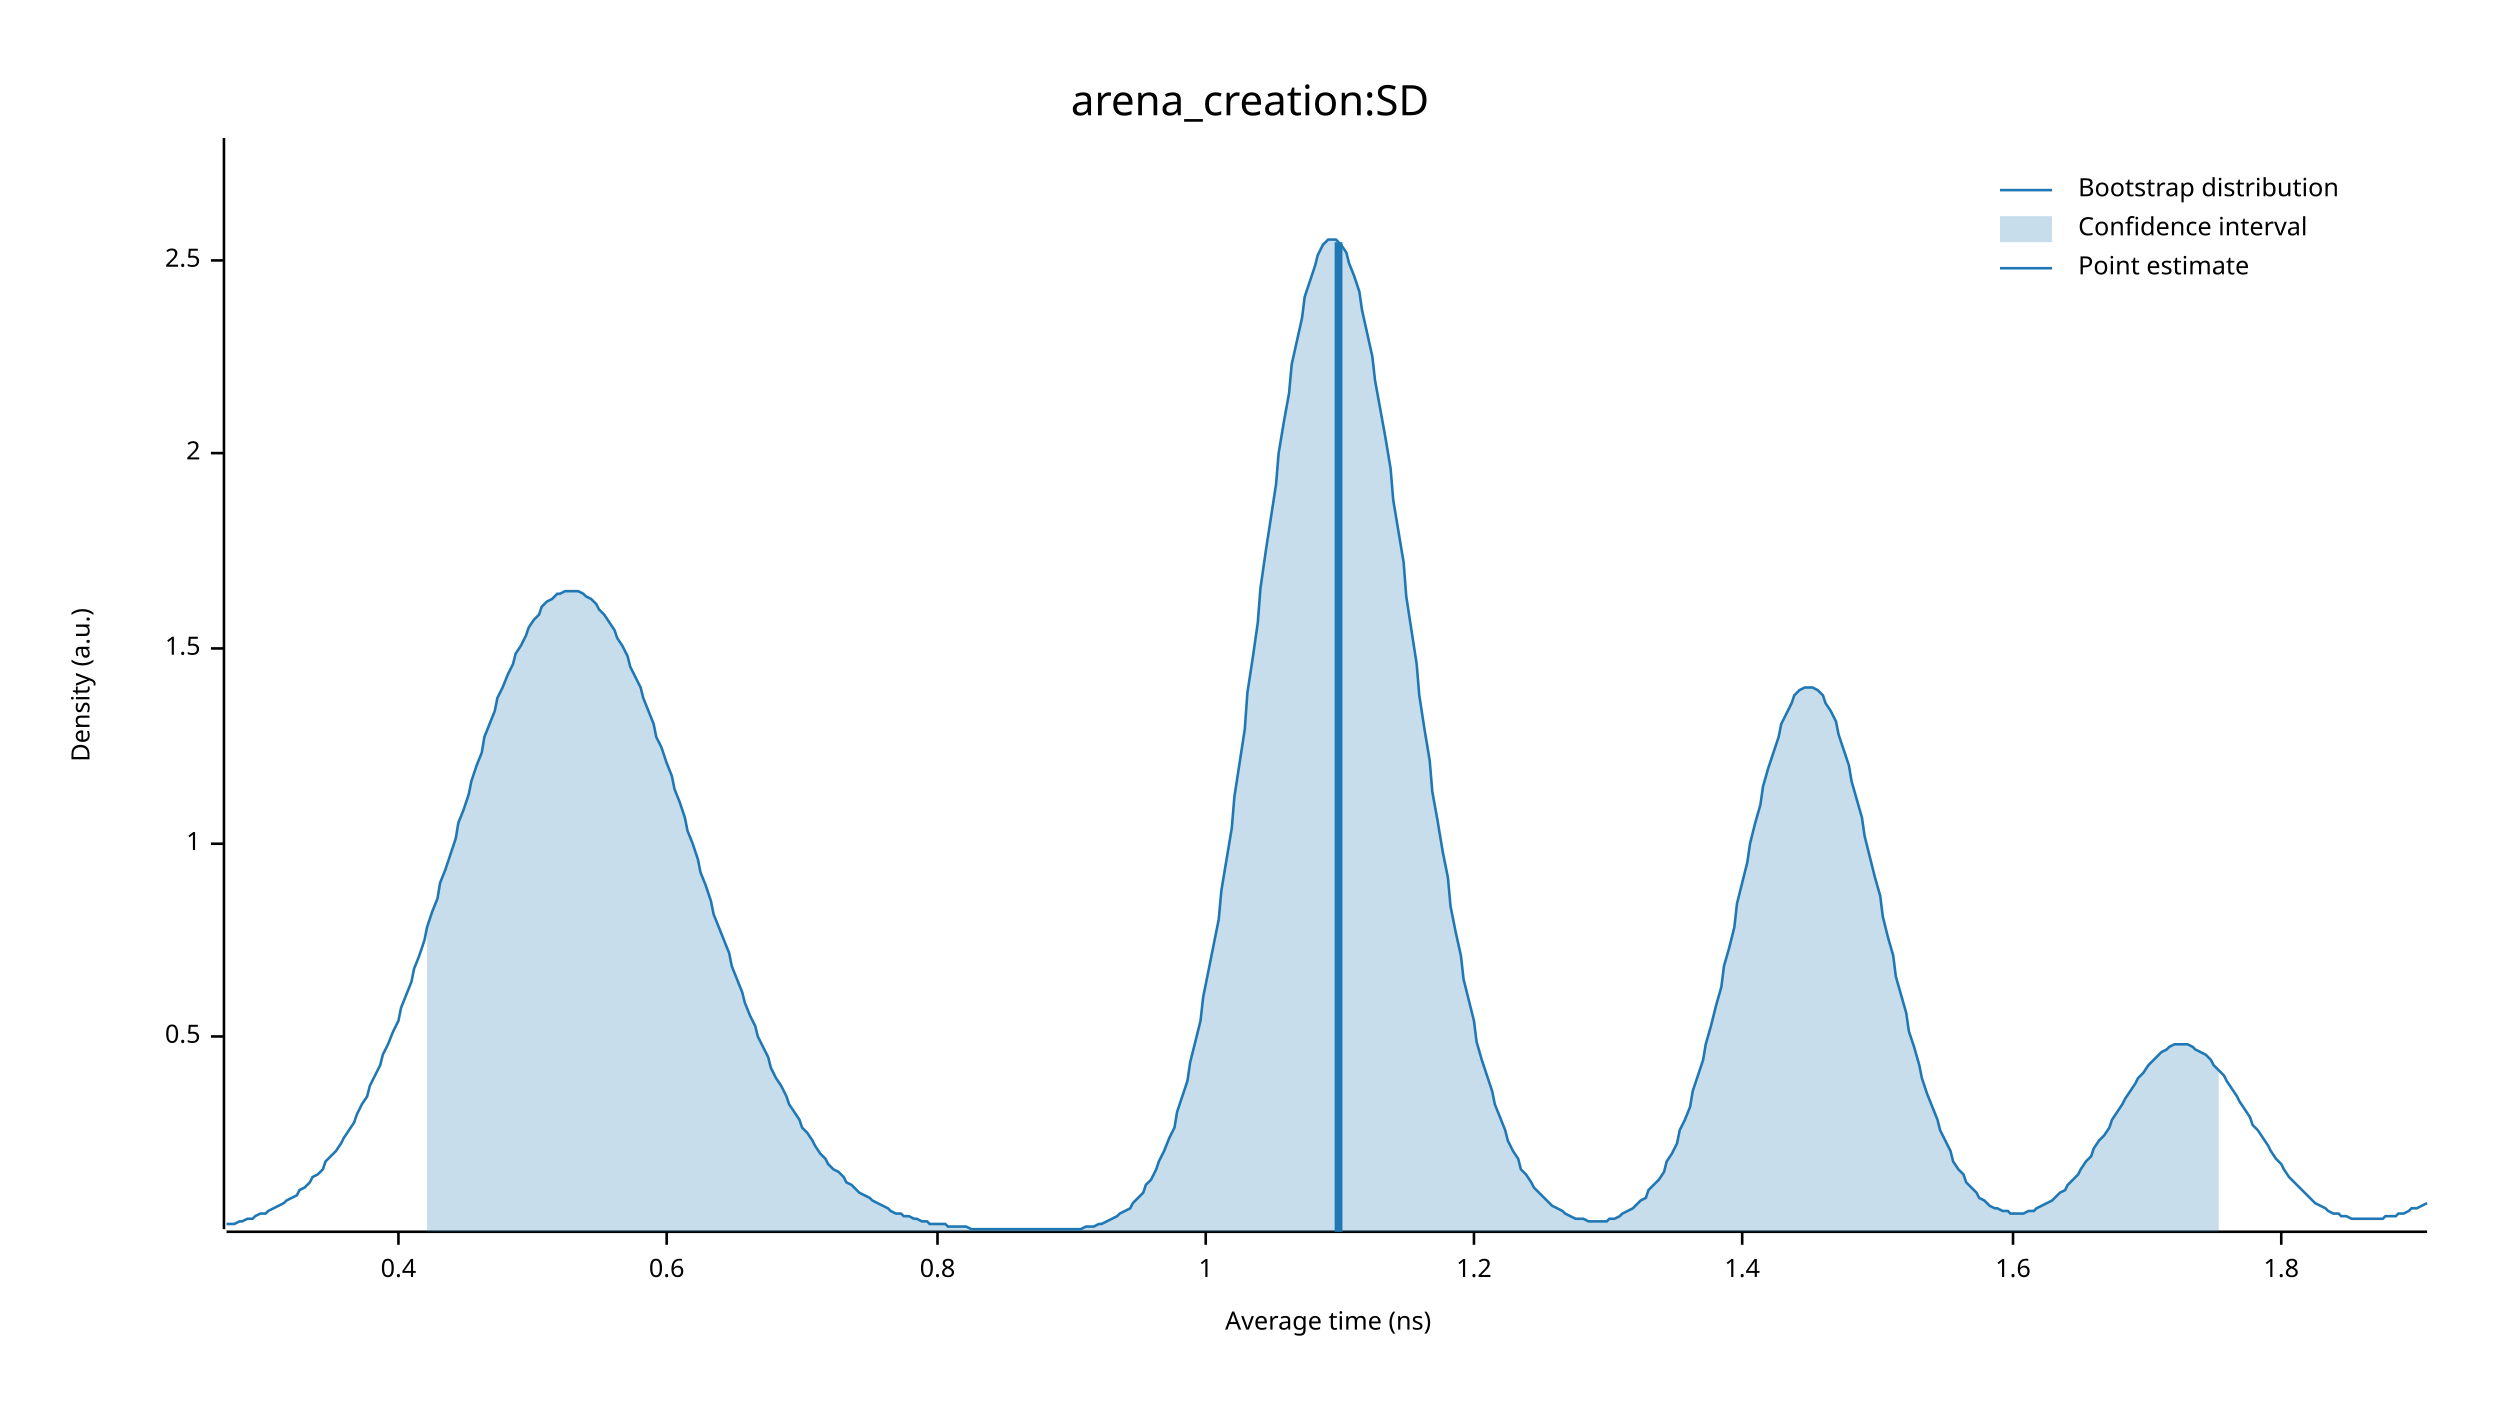
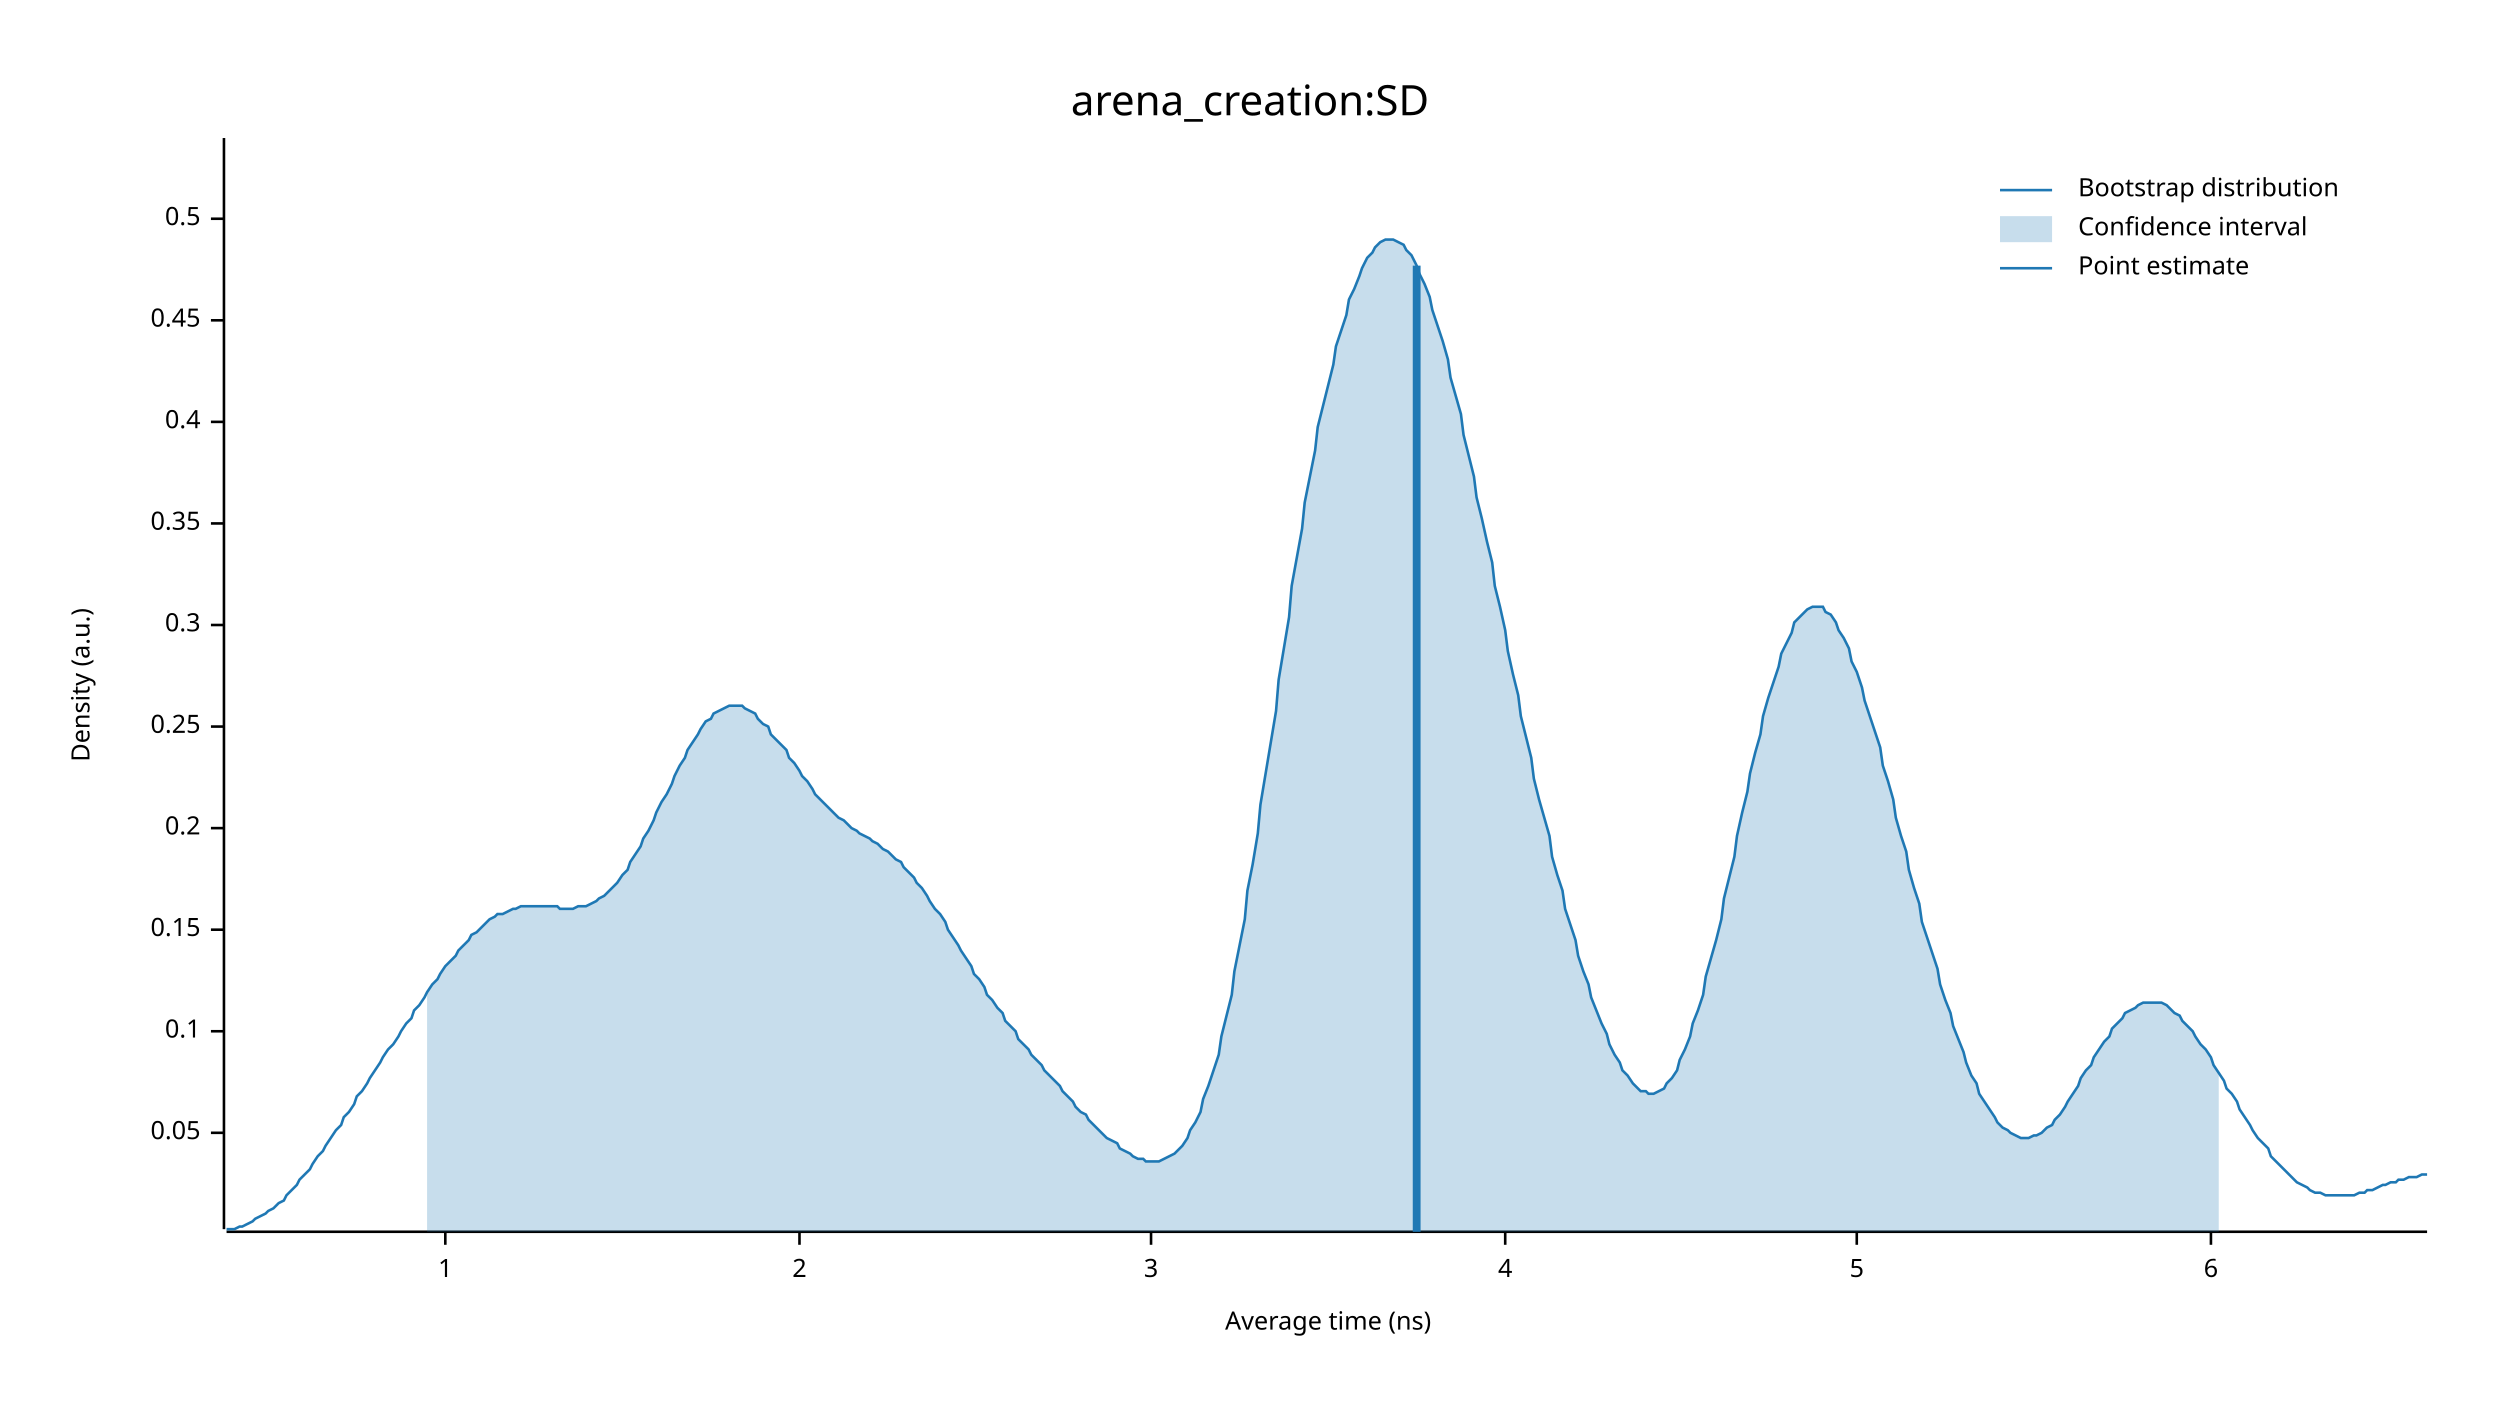
<svg xmlns="http://www.w3.org/2000/svg" width="960" height="540" viewBox="0 0 960 540">
  <text x="480" y="32" dy="0.76em" text-anchor="middle" font-family="sans-serif" font-size="16.129" opacity="1" fill="#000000">
arena_creation:SD
</text>
  <text x="27" y="263" dy="0.76em" text-anchor="middle" font-family="sans-serif" font-size="9.677" opacity="1" fill="#000000" transform="rotate(270, 27, 263)">
Density (a.u.)
</text>
  <text x="510" y="513" dy="-0.5ex" text-anchor="middle" font-family="sans-serif" font-size="9.677" opacity="1" fill="#000000">
Average time (ns)
</text>
  <polyline fill="none" opacity="1" stroke="#000000" stroke-width="1" points="86,53 86,472 " />
-   <text x="77" y="398" dy="0.5ex" text-anchor="end" font-family="sans-serif" font-size="9.677" opacity="1" fill="#000000">
+   <text x="77" y="435" dy="0.5ex" text-anchor="end" font-family="sans-serif" font-size="9.677" opacity="1" fill="#000000">
+ 0.05
+ </text>
+   <polyline fill="none" opacity="1" stroke="#000000" stroke-width="1" points="81,435 86,435 " />
+   <text x="77" y="396" dy="0.5ex" text-anchor="end" font-family="sans-serif" font-size="9.677" opacity="1" fill="#000000">
+ 0.1
+ </text>
+   <polyline fill="none" opacity="1" stroke="#000000" stroke-width="1" points="81,396 86,396 " />
+   <text x="77" y="357" dy="0.5ex" text-anchor="end" font-family="sans-serif" font-size="9.677" opacity="1" fill="#000000">
+ 0.15
+ </text>
+   <polyline fill="none" opacity="1" stroke="#000000" stroke-width="1" points="81,357 86,357 " />
+   <text x="77" y="318" dy="0.5ex" text-anchor="end" font-family="sans-serif" font-size="9.677" opacity="1" fill="#000000">
+ 0.2
+ </text>
+   <polyline fill="none" opacity="1" stroke="#000000" stroke-width="1" points="81,318 86,318 " />
+   <text x="77" y="279" dy="0.5ex" text-anchor="end" font-family="sans-serif" font-size="9.677" opacity="1" fill="#000000">
+ 0.25
+ </text>
+   <polyline fill="none" opacity="1" stroke="#000000" stroke-width="1" points="81,279 86,279 " />
+   <text x="77" y="240" dy="0.5ex" text-anchor="end" font-family="sans-serif" font-size="9.677" opacity="1" fill="#000000">
+ 0.3
+ </text>
+   <polyline fill="none" opacity="1" stroke="#000000" stroke-width="1" points="81,240 86,240 " />
+   <text x="77" y="201" dy="0.5ex" text-anchor="end" font-family="sans-serif" font-size="9.677" opacity="1" fill="#000000">
+ 0.35
+ </text>
+   <polyline fill="none" opacity="1" stroke="#000000" stroke-width="1" points="81,201 86,201 " />
+   <text x="77" y="162" dy="0.5ex" text-anchor="end" font-family="sans-serif" font-size="9.677" opacity="1" fill="#000000">
+ 0.4
+ </text>
+   <polyline fill="none" opacity="1" stroke="#000000" stroke-width="1" points="81,162 86,162 " />
+   <text x="77" y="123" dy="0.5ex" text-anchor="end" font-family="sans-serif" font-size="9.677" opacity="1" fill="#000000">
+ 0.45
+ </text>
+   <polyline fill="none" opacity="1" stroke="#000000" stroke-width="1" points="81,123 86,123 " />
+   <text x="77" y="84" dy="0.5ex" text-anchor="end" font-family="sans-serif" font-size="9.677" opacity="1" fill="#000000">
0.5
</text>
-   <polyline fill="none" opacity="1" stroke="#000000" stroke-width="1" points="81,398 86,398 " />
-   <text x="77" y="324" dy="0.5ex" text-anchor="end" font-family="sans-serif" font-size="9.677" opacity="1" fill="#000000">
+   <polyline fill="none" opacity="1" stroke="#000000" stroke-width="1" points="81,84 86,84 " />
+   <polyline fill="none" opacity="1" stroke="#000000" stroke-width="1" points="87,473 932,473 " />
+   <text x="171" y="483" dy="0.76em" text-anchor="middle" font-family="sans-serif" font-size="9.677" opacity="1" fill="#000000">
1
</text>
-   <polyline fill="none" opacity="1" stroke="#000000" stroke-width="1" points="81,324 86,324 " />
-   <text x="77" y="249" dy="0.5ex" text-anchor="end" font-family="sans-serif" font-size="9.677" opacity="1" fill="#000000">
- 1.5
- </text>
-   <polyline fill="none" opacity="1" stroke="#000000" stroke-width="1" points="81,249 86,249 " />
-   <text x="77" y="174" dy="0.5ex" text-anchor="end" font-family="sans-serif" font-size="9.677" opacity="1" fill="#000000">
+   <polyline fill="none" opacity="1" stroke="#000000" stroke-width="1" points="171,473 171,478 " />
+   <text x="307" y="483" dy="0.76em" text-anchor="middle" font-family="sans-serif" font-size="9.677" opacity="1" fill="#000000">
2
</text>
-   <polyline fill="none" opacity="1" stroke="#000000" stroke-width="1" points="81,174 86,174 " />
-   <text x="77" y="100" dy="0.5ex" text-anchor="end" font-family="sans-serif" font-size="9.677" opacity="1" fill="#000000">
- 2.5
+   <polyline fill="none" opacity="1" stroke="#000000" stroke-width="1" points="307,473 307,478 " />
+   <text x="442" y="483" dy="0.76em" text-anchor="middle" font-family="sans-serif" font-size="9.677" opacity="1" fill="#000000">
+ 3
</text>
-   <polyline fill="none" opacity="1" stroke="#000000" stroke-width="1" points="81,100 86,100 " />
-   <polyline fill="none" opacity="1" stroke="#000000" stroke-width="1" points="87,473 932,473 " />
-   <text x="153" y="483" dy="0.76em" text-anchor="middle" font-family="sans-serif" font-size="9.677" opacity="1" fill="#000000">
- 0.4
+   <polyline fill="none" opacity="1" stroke="#000000" stroke-width="1" points="442,473 442,478 " />
+   <text x="578" y="483" dy="0.76em" text-anchor="middle" font-family="sans-serif" font-size="9.677" opacity="1" fill="#000000">
+ 4
</text>
-   <polyline fill="none" opacity="1" stroke="#000000" stroke-width="1" points="153,473 153,478 " />
-   <text x="256" y="483" dy="0.76em" text-anchor="middle" font-family="sans-serif" font-size="9.677" opacity="1" fill="#000000">
- 0.6
+   <polyline fill="none" opacity="1" stroke="#000000" stroke-width="1" points="578,473 578,478 " />
+   <text x="713" y="483" dy="0.76em" text-anchor="middle" font-family="sans-serif" font-size="9.677" opacity="1" fill="#000000">
+ 5
</text>
-   <polyline fill="none" opacity="1" stroke="#000000" stroke-width="1" points="256,473 256,478 " />
-   <text x="360" y="483" dy="0.76em" text-anchor="middle" font-family="sans-serif" font-size="9.677" opacity="1" fill="#000000">
- 0.8
+   <polyline fill="none" opacity="1" stroke="#000000" stroke-width="1" points="713,473 713,478 " />
+   <text x="849" y="483" dy="0.76em" text-anchor="middle" font-family="sans-serif" font-size="9.677" opacity="1" fill="#000000">
+ 6
</text>
-   <polyline fill="none" opacity="1" stroke="#000000" stroke-width="1" points="360,473 360,478 " />
-   <text x="463" y="483" dy="0.76em" text-anchor="middle" font-family="sans-serif" font-size="9.677" opacity="1" fill="#000000">
- 1
- </text>
-   <polyline fill="none" opacity="1" stroke="#000000" stroke-width="1" points="463,473 463,478 " />
-   <text x="566" y="483" dy="0.76em" text-anchor="middle" font-family="sans-serif" font-size="9.677" opacity="1" fill="#000000">
- 1.2
- </text>
-   <polyline fill="none" opacity="1" stroke="#000000" stroke-width="1" points="566,473 566,478 " />
-   <text x="669" y="483" dy="0.76em" text-anchor="middle" font-family="sans-serif" font-size="9.677" opacity="1" fill="#000000">
- 1.4
- </text>
-   <polyline fill="none" opacity="1" stroke="#000000" stroke-width="1" points="669,473 669,478 " />
-   <text x="773" y="483" dy="0.76em" text-anchor="middle" font-family="sans-serif" font-size="9.677" opacity="1" fill="#000000">
- 1.6
- </text>
-   <polyline fill="none" opacity="1" stroke="#000000" stroke-width="1" points="773,473 773,478 " />
-   <text x="876" y="483" dy="0.76em" text-anchor="middle" font-family="sans-serif" font-size="9.677" opacity="1" fill="#000000">
- 1.8
- </text>
-   <polyline fill="none" opacity="1" stroke="#000000" stroke-width="1" points="876,473 876,478 " />
-   <polyline fill="none" opacity="1" stroke="#1F78B4" stroke-width="1" points="87,470 88,470 90,470 92,469 93,469 95,468 97,468 98,467 100,466 102,466 103,465 105,464 107,463 109,462 110,461 112,460 114,459 115,457 117,456 119,454 120,452 122,451 124,449 125,446 127,444 129,442 131,439 132,437 134,434 136,431 137,428 139,424 141,421 142,417 144,413 146,409 147,405 149,401 151,396 153,392 154,387 156,382 158,377 159,372 161,367 163,361 164,356 166,350 168,345 169,339 171,334 173,328 175,322 176,316 178,311 180,305 181,300 183,294 185,289 186,283 188,278 190,273 191,268 193,264 195,259 197,255 198,251 200,248 202,244 203,241 205,238 207,236 208,233 210,231 212,230 214,228 215,228 217,227 219,227 220,227 222,227 224,228 225,229 227,230 229,232 230,234 232,236 234,239 236,242 237,245 239,248 241,252 242,256 244,260 246,264 247,268 249,273 251,278 252,283 254,287 256,293 258,298 259,303 261,308 263,314 264,319 266,324 268,330 269,335 271,340 273,346 274,351 276,356 278,361 280,366 281,371 283,376 285,381 286,385 288,390 290,394 291,398 293,402 295,406 296,410 298,414 300,417 302,421 303,424 305,427 307,430 308,433 310,435 312,438 313,440 315,443 317,445 318,447 320,449 322,450 324,452 325,454 327,455 329,457 330,458 332,459 334,460 335,461 337,462 339,463 341,464 342,465 344,466 346,466 347,467 349,467 351,468 352,468 354,469 356,469 357,470 359,470 361,470 363,470 364,471 366,471 368,471 369,471 371,471 373,472 374,472 376,472 378,472 379,472 381,472 383,472 385,472 386,472 388,472 390,472 391,472 393,472 395,472 396,472 398,472 400,472 401,472 403,472 405,472 407,472 408,472 410,472 412,472 413,472 415,472 417,471 418,471 420,471 422,470 423,470 425,469 427,468 429,467 430,466 432,465 434,464 435,462 437,460 439,458 440,455 442,453 444,449 445,446 447,442 449,437 451,433 452,427 454,421 456,415 457,408 459,400 461,392 462,383 464,373 466,363 468,353 469,342 471,330 473,318 474,306 476,293 478,280 479,266 481,253 483,239 484,226 486,212 488,199 490,186 491,174 493,162 495,151 496,140 498,131 500,122 501,114 503,108 505,102 506,98 508,94 510,92 512,92 513,92 515,94 517,97 518,101 520,106 522,112 523,119 525,128 527,137 528,146 530,157 532,168 534,180 535,192 537,204 539,216 540,229 542,242 544,255 545,267 547,280 549,292 550,304 552,315 554,327 556,337 557,348 559,358 561,367 562,376 564,384 566,392 567,400 569,407 571,413 573,419 574,424 576,429 578,434 579,438 581,442 583,445 584,449 586,451 588,454 589,456 591,458 593,460 595,462 596,463 598,464 600,465 601,466 603,467 605,468 606,468 608,468 610,469 611,469 613,469 615,469 617,469 618,468 620,468 622,467 623,466 625,465 627,464 628,463 630,461 632,460 633,457 635,455 637,453 639,450 640,446 642,443 644,439 645,434 647,430 649,425 650,419 652,413 654,407 655,401 657,394 659,386 661,379 662,371 664,364 666,356 667,347 669,339 671,331 672,324 674,316 676,309 677,302 679,295 681,289 683,283 684,278 686,274 688,270 689,267 691,265 693,264 694,264 696,264 698,265 700,267 701,270 703,273 705,277 706,282 708,288 710,294 711,300 713,307 715,314 716,321 718,329 720,337 722,344 723,352 725,360 727,367 728,375 730,382 732,389 733,396 735,402 737,409 738,414 740,420 742,425 744,430 745,434 747,438 749,442 750,446 752,449 754,451 755,454 757,456 759,458 760,460 762,461 764,463 766,464 767,464 769,465 771,465 772,466 774,466 776,466 777,466 779,465 781,465 782,464 784,463 786,462 788,461 789,460 791,458 793,457 794,455 796,453 798,451 799,449 801,446 803,444 804,441 806,438 808,436 810,433 811,430 813,427 815,424 816,422 818,419 820,416 821,414 823,412 825,409 827,407 828,406 830,404 832,403 833,402 835,401 837,401 838,401 840,401 842,402 843,403 845,404 847,405 849,407 850,409 852,411 854,413 855,415 857,418 859,421 860,423 862,426 864,429 865,432 867,434 869,437 871,440 872,442 874,445 876,447 877,449 879,452 881,454 882,455 884,457 886,459 887,460 889,462 891,463 893,464 894,465 896,466 898,466 899,467 901,467 903,468 904,468 906,468 908,468 909,468 911,468 913,468 915,468 916,467 918,467 920,467 921,466 923,466 925,465 926,464 928,464 930,463 932,462 " />
-   <polygon opacity="0.25" fill="#1F78B4" points="164,356 166,350 168,345 169,339 171,334 173,328 175,322 176,316 178,311 180,305 181,300 183,294 185,289 186,283 188,278 190,273 191,268 193,264 195,259 197,255 198,251 200,248 202,244 203,241 205,238 207,236 208,233 210,231 212,230 214,228 215,228 217,227 219,227 220,227 222,227 224,228 225,229 227,230 229,232 230,234 232,236 234,239 236,242 237,245 239,248 241,252 242,256 244,260 246,264 247,268 249,273 251,278 252,283 254,287 256,293 258,298 259,303 261,308 263,314 264,319 266,324 268,330 269,335 271,340 273,346 274,351 276,356 278,361 280,366 281,371 283,376 285,381 286,385 288,390 290,394 291,398 293,402 295,406 296,410 298,414 300,417 302,421 303,424 305,427 307,430 308,433 310,435 312,438 313,440 315,443 317,445 318,447 320,449 322,450 324,452 325,454 327,455 329,457 330,458 332,459 334,460 335,461 337,462 339,463 341,464 342,465 344,466 346,466 347,467 349,467 351,468 352,468 354,469 356,469 357,470 359,470 361,470 363,470 364,471 366,471 368,471 369,471 371,471 373,472 374,472 376,472 378,472 379,472 381,472 383,472 385,472 386,472 388,472 390,472 391,472 393,472 395,472 396,472 398,472 400,472 401,472 403,472 405,472 407,472 408,472 410,472 412,472 413,472 415,472 417,471 418,471 420,471 422,470 423,470 425,469 427,468 429,467 430,466 432,465 434,464 435,462 437,460 439,458 440,455 442,453 444,449 445,446 447,442 449,437 451,433 452,427 454,421 456,415 457,408 459,400 461,392 462,383 464,373 466,363 468,353 469,342 471,330 473,318 474,306 476,293 478,280 479,266 481,253 483,239 484,226 486,212 488,199 490,186 491,174 493,162 495,151 496,140 498,131 500,122 501,114 503,108 505,102 506,98 508,94 510,92 512,92 513,92 515,94 517,97 518,101 520,106 522,112 523,119 525,128 527,137 528,146 530,157 532,168 534,180 535,192 537,204 539,216 540,229 542,242 544,255 545,267 547,280 549,292 550,304 552,315 554,327 556,337 557,348 559,358 561,367 562,376 564,384 566,392 567,400 569,407 571,413 573,419 574,424 576,429 578,434 579,438 581,442 583,445 584,449 586,451 588,454 589,456 591,458 593,460 595,462 596,463 598,464 600,465 601,466 603,467 605,468 606,468 608,468 610,469 611,469 613,469 615,469 617,469 618,468 620,468 622,467 623,466 625,465 627,464 628,463 630,461 632,460 633,457 635,455 637,453 639,450 640,446 642,443 644,439 645,434 647,430 649,425 650,419 652,413 654,407 655,401 657,394 659,386 661,379 662,371 664,364 666,356 667,347 669,339 671,331 672,324 674,316 676,309 677,302 679,295 681,289 683,283 684,278 686,274 688,270 689,267 691,265 693,264 694,264 696,264 698,265 700,267 701,270 703,273 705,277 706,282 708,288 710,294 711,300 713,307 715,314 716,321 718,329 720,337 722,344 723,352 725,360 727,367 728,375 730,382 732,389 733,396 735,402 737,409 738,414 740,420 742,425 744,430 745,434 747,438 749,442 750,446 752,449 754,451 755,454 757,456 759,458 760,460 762,461 764,463 766,464 767,464 769,465 771,465 772,466 774,466 776,466 777,466 779,465 781,465 782,464 784,463 786,462 788,461 789,460 791,458 793,457 794,455 796,453 798,451 799,449 801,446 803,444 804,441 806,438 808,436 810,433 811,430 813,427 815,424 816,422 818,419 820,416 821,414 823,412 825,409 827,407 828,406 830,404 832,403 833,402 835,401 837,401 838,401 840,401 842,402 843,403 845,404 847,405 849,407 850,409 852,411 852,473 164,473 " />
-   <polyline fill="none" opacity="1" stroke="#1F78B4" stroke-width="3" points="514,473 514,93 " />
+   <polyline fill="none" opacity="1" stroke="#000000" stroke-width="1" points="849,473 849,478 " />
+   <polyline fill="none" opacity="1" stroke="#1F78B4" stroke-width="1" points="87,472 88,472 90,472 92,471 93,471 95,470 97,469 98,468 100,467 102,466 103,465 105,464 107,462 109,461 110,459 112,457 114,455 115,453 117,451 119,449 120,447 122,444 124,442 125,440 127,437 129,434 131,432 132,429 134,427 136,424 137,421 139,419 141,416 142,414 144,411 146,408 147,406 149,403 151,401 153,398 154,396 156,393 158,391 159,388 161,386 163,383 164,381 166,378 168,376 169,374 171,371 173,369 175,367 176,365 178,363 180,361 181,359 183,358 185,356 186,355 188,353 190,352 191,351 193,351 195,350 197,349 198,349 200,348 202,348 203,348 205,348 207,348 208,348 210,348 212,348 214,348 215,349 217,349 219,349 220,349 222,348 224,348 225,348 227,347 229,346 230,345 232,344 234,342 236,340 237,339 239,336 241,334 242,331 244,328 246,325 247,322 249,319 251,315 252,312 254,308 256,305 258,301 259,298 261,294 263,291 264,288 266,285 268,282 269,280 271,277 273,276 274,274 276,273 278,272 280,271 281,271 283,271 285,271 286,272 288,273 290,274 291,276 293,278 295,279 296,282 298,284 300,286 302,288 303,291 305,293 307,296 308,298 310,300 312,303 313,305 315,307 317,309 318,310 320,312 322,314 324,315 325,316 327,318 329,319 330,320 332,321 334,322 335,323 337,324 339,326 341,327 342,328 344,330 346,331 347,333 349,335 351,337 352,339 354,341 356,344 357,346 359,349 361,351 363,354 364,357 366,360 368,363 369,365 371,368 373,371 374,374 376,376 378,379 379,382 381,384 383,387 385,389 386,392 388,394 390,396 391,399 393,401 395,403 396,405 398,407 400,409 401,411 403,413 405,415 407,417 408,419 410,421 412,423 413,425 415,427 417,428 418,430 420,432 422,434 423,435 425,437 427,438 429,439 430,441 432,442 434,443 435,444 437,445 439,445 440,446 442,446 444,446 445,446 447,445 449,444 451,443 452,442 454,440 456,437 457,434 459,431 461,427 462,422 464,417 466,411 468,405 469,398 471,390 473,382 474,373 476,363 478,353 479,342 481,332 483,320 484,309 486,297 488,285 490,273 491,261 493,249 495,237 496,225 498,214 500,203 501,193 503,183 505,173 506,164 508,156 510,148 512,140 513,133 515,127 517,121 518,115 520,111 522,106 523,103 525,99 527,97 528,95 530,93 532,92 534,92 535,92 537,93 539,94 540,96 542,98 544,102 545,105 547,109 549,114 550,119 552,125 554,131 556,138 557,145 559,152 561,159 562,167 564,175 566,183 567,191 569,199 571,208 573,216 574,225 576,233 578,242 579,250 581,259 583,267 584,275 586,283 588,291 589,299 591,307 593,314 595,321 596,329 598,336 600,342 601,349 603,355 605,361 606,367 608,373 610,378 611,383 613,388 615,393 617,397 618,401 620,405 622,408 623,411 625,413 627,416 628,417 630,419 632,419 633,420 635,420 637,419 639,418 640,416 642,414 644,411 645,407 647,403 649,398 650,393 652,388 654,382 655,375 657,368 659,361 661,353 662,345 664,337 666,329 667,321 669,312 671,304 672,297 674,289 676,282 677,275 679,268 681,262 683,256 684,251 686,247 688,243 689,239 691,237 693,235 694,234 696,233 698,233 700,233 701,235 703,236 705,239 706,242 708,245 710,249 711,254 713,258 715,264 716,269 718,275 720,281 722,287 723,294 725,300 727,307 728,314 730,321 732,327 733,334 735,341 737,347 738,354 740,360 742,366 744,372 745,378 747,384 749,389 750,394 752,399 754,404 755,408 757,413 759,416 760,420 762,423 764,426 766,429 767,431 769,433 771,434 772,435 774,436 776,437 777,437 779,437 781,436 782,436 784,435 786,433 788,432 789,430 791,428 793,425 794,423 796,420 798,417 799,414 801,411 803,409 804,406 806,403 808,400 810,398 811,395 813,393 815,391 816,389 818,388 820,387 821,386 823,385 825,385 827,385 828,385 830,385 832,386 833,387 835,389 837,390 838,392 840,394 842,396 843,398 845,401 847,403 849,406 850,409 852,412 854,415 855,418 857,420 859,423 860,426 862,429 864,432 865,434 867,437 869,439 871,441 872,444 874,446 876,448 877,449 879,451 881,453 882,454 884,455 886,456 887,457 889,458 891,458 893,459 894,459 896,459 898,459 899,459 901,459 903,459 904,459 906,458 908,458 909,457 911,457 913,456 915,455 916,455 918,454 920,454 921,453 923,453 925,452 926,452 928,452 930,451 932,451 " />
+   <polygon opacity="0.25" fill="#1F78B4" points="164,381 166,378 168,376 169,374 171,371 173,369 175,367 176,365 178,363 180,361 181,359 183,358 185,356 186,355 188,353 190,352 191,351 193,351 195,350 197,349 198,349 200,348 202,348 203,348 205,348 207,348 208,348 210,348 212,348 214,348 215,349 217,349 219,349 220,349 222,348 224,348 225,348 227,347 229,346 230,345 232,344 234,342 236,340 237,339 239,336 241,334 242,331 244,328 246,325 247,322 249,319 251,315 252,312 254,308 256,305 258,301 259,298 261,294 263,291 264,288 266,285 268,282 269,280 271,277 273,276 274,274 276,273 278,272 280,271 281,271 283,271 285,271 286,272 288,273 290,274 291,276 293,278 295,279 296,282 298,284 300,286 302,288 303,291 305,293 307,296 308,298 310,300 312,303 313,305 315,307 317,309 318,310 320,312 322,314 324,315 325,316 327,318 329,319 330,320 332,321 334,322 335,323 337,324 339,326 341,327 342,328 344,330 346,331 347,333 349,335 351,337 352,339 354,341 356,344 357,346 359,349 361,351 363,354 364,357 366,360 368,363 369,365 371,368 373,371 374,374 376,376 378,379 379,382 381,384 383,387 385,389 386,392 388,394 390,396 391,399 393,401 395,403 396,405 398,407 400,409 401,411 403,413 405,415 407,417 408,419 410,421 412,423 413,425 415,427 417,428 418,430 420,432 422,434 423,435 425,437 427,438 429,439 430,441 432,442 434,443 435,444 437,445 439,445 440,446 442,446 444,446 445,446 447,445 449,444 451,443 452,442 454,440 456,437 457,434 459,431 461,427 462,422 464,417 466,411 468,405 469,398 471,390 473,382 474,373 476,363 478,353 479,342 481,332 483,320 484,309 486,297 488,285 490,273 491,261 493,249 495,237 496,225 498,214 500,203 501,193 503,183 505,173 506,164 508,156 510,148 512,140 513,133 515,127 517,121 518,115 520,111 522,106 523,103 525,99 527,97 528,95 530,93 532,92 534,92 535,92 537,93 539,94 540,96 542,98 544,102 545,105 547,109 549,114 550,119 552,125 554,131 556,138 557,145 559,152 561,159 562,167 564,175 566,183 567,191 569,199 571,208 573,216 574,225 576,233 578,242 579,250 581,259 583,267 584,275 586,283 588,291 589,299 591,307 593,314 595,321 596,329 598,336 600,342 601,349 603,355 605,361 606,367 608,373 610,378 611,383 613,388 615,393 617,397 618,401 620,405 622,408 623,411 625,413 627,416 628,417 630,419 632,419 633,420 635,420 637,419 639,418 640,416 642,414 644,411 645,407 647,403 649,398 650,393 652,388 654,382 655,375 657,368 659,361 661,353 662,345 664,337 666,329 667,321 669,312 671,304 672,297 674,289 676,282 677,275 679,268 681,262 683,256 684,251 686,247 688,243 689,239 691,237 693,235 694,234 696,233 698,233 700,233 701,235 703,236 705,239 706,242 708,245 710,249 711,254 713,258 715,264 716,269 718,275 720,281 722,287 723,294 725,300 727,307 728,314 730,321 732,327 733,334 735,341 737,347 738,354 740,360 742,366 744,372 745,378 747,384 749,389 750,394 752,399 754,404 755,408 757,413 759,416 760,420 762,423 764,426 766,429 767,431 769,433 771,434 772,435 774,436 776,437 777,437 779,437 781,436 782,436 784,435 786,433 788,432 789,430 791,428 793,425 794,423 796,420 798,417 799,414 801,411 803,409 804,406 806,403 808,400 810,398 811,395 813,393 815,391 816,389 818,388 820,387 821,386 823,385 825,385 827,385 828,385 830,385 832,386 833,387 835,389 837,390 838,392 840,394 842,396 843,398 845,401 847,403 849,406 850,409 852,412 852,473 164,473 " />
+   <polyline fill="none" opacity="1" stroke="#1F78B4" stroke-width="3" points="544,473 544,102 " />
  <text x="798" y="68" dy="0.76em" text-anchor="start" font-family="sans-serif" font-size="9.677" opacity="1" fill="#000000">
Bootstrap distribution
</text>
  <text x="798" y="83" dy="0.76em" text-anchor="start" font-family="sans-serif" font-size="9.677" opacity="1" fill="#000000">
Confidence interval
</text>
  <text x="798" y="98" dy="0.76em" text-anchor="start" font-family="sans-serif" font-size="9.677" opacity="1" fill="#000000">
Point estimate
</text>
  <polyline fill="none" opacity="1" stroke="#1F78B4" stroke-width="1" points="768,73 788,73 " />
  <rect x="768" y="83" width="20" height="10" opacity="0.25" fill="#1F78B4" stroke="none" />
  <polyline fill="none" opacity="1" stroke="#1F78B4" stroke-width="1" points="768,103 788,103 " />
</svg>
